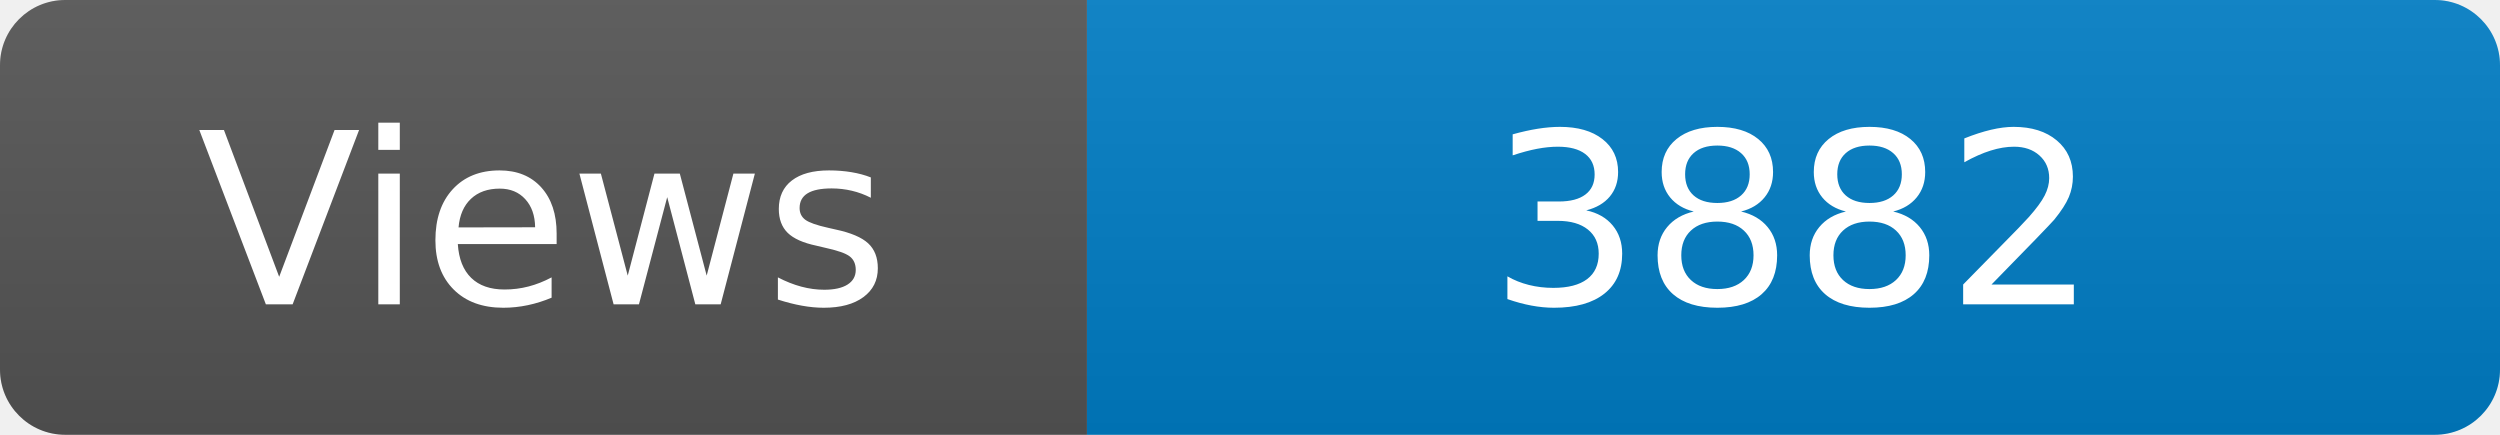
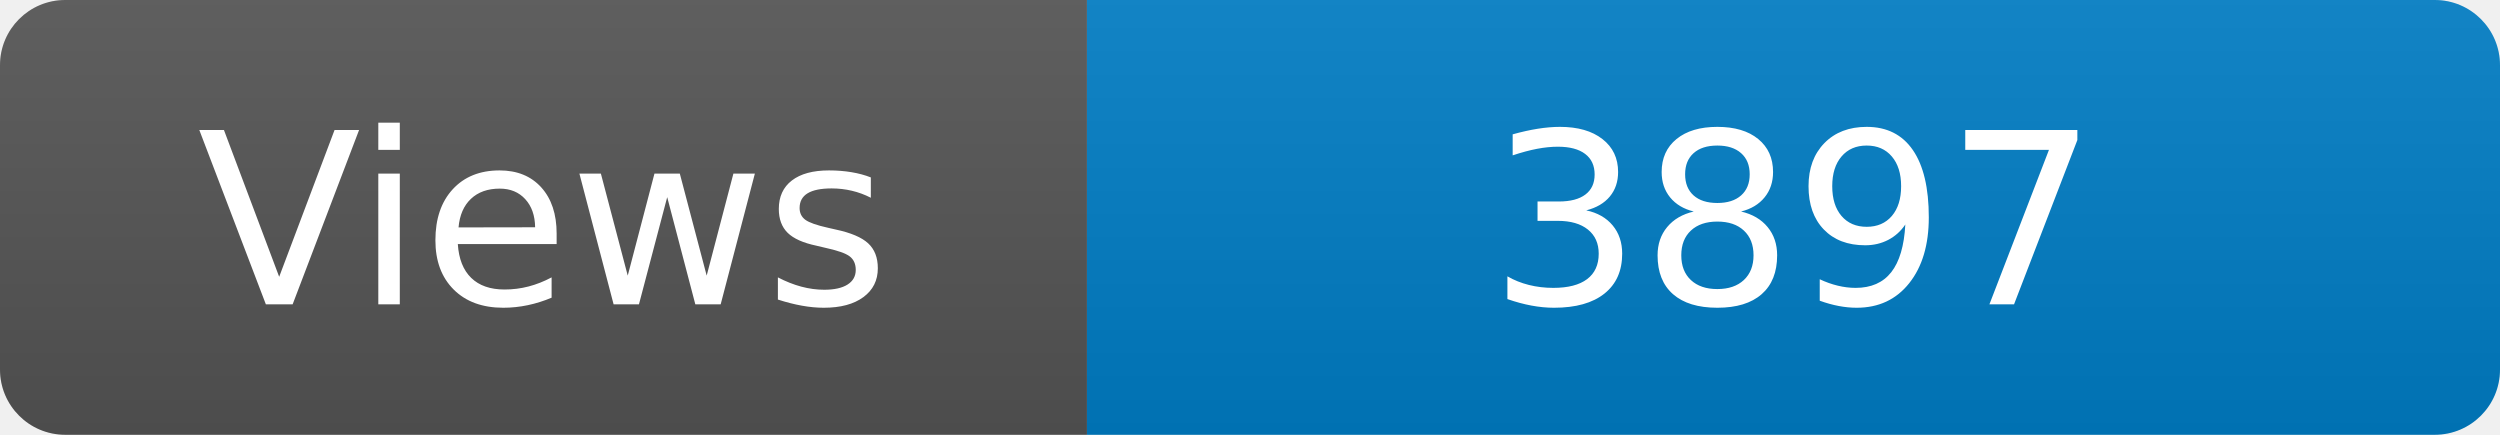
<svg xmlns="http://www.w3.org/2000/svg" width="115" height="20" role="img" aria-label="Maintained?: yes">
  <linearGradient id="s" x2="0" y2="100%">
    <stop offset="0" stop-color="#bbb" stop-opacity=".1" />
    <stop offset="1" stop-opacity=".1" />
  </linearGradient>
  <clipPath id="r">
    <rect width="115" height="20" rx="3" fill="#fff" />
  </clipPath>
  <g clip-path="url(#r)">
    <rect width="50" height="20" fill="#555" />
    <rect x="50" width="160" height="20" fill="#007ec6" />
    <rect width="115" height="20" fill="url(#s)" />
  </g>
  <g fill="#fff" text-anchor="middle" font-family="Verdana,Geneva,DejaVu Sans,sans-serif" font-size="110">
    <text x="250" y="140" transform="scale(.1)" fill="#fff">Views</text>
-     <text x="825" y="140" transform="scale(.1)" fill="#fff">3882</text>
+     <text x="825" y="140" transform="scale(.1)" fill="#fff">3897</text>
  </g>
</svg>
